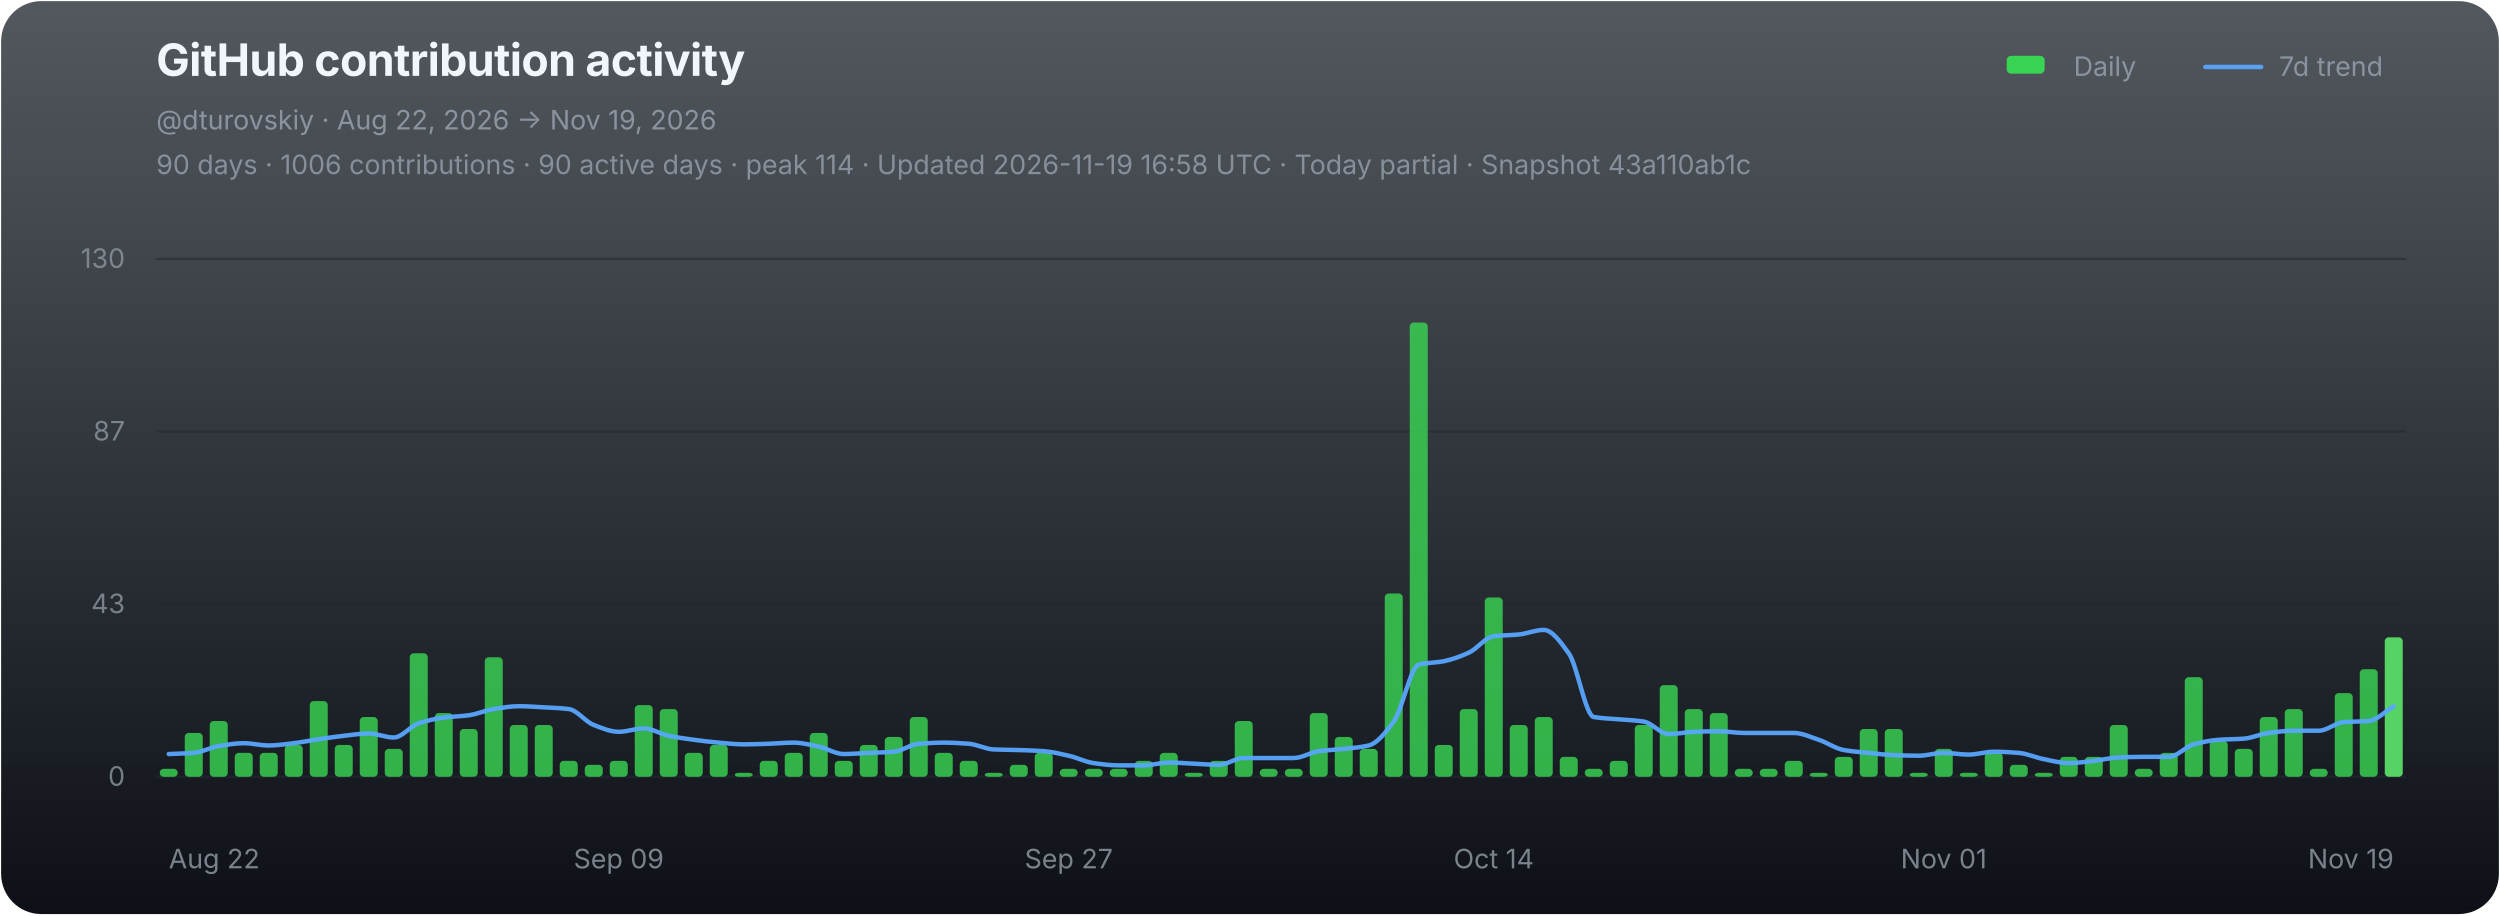
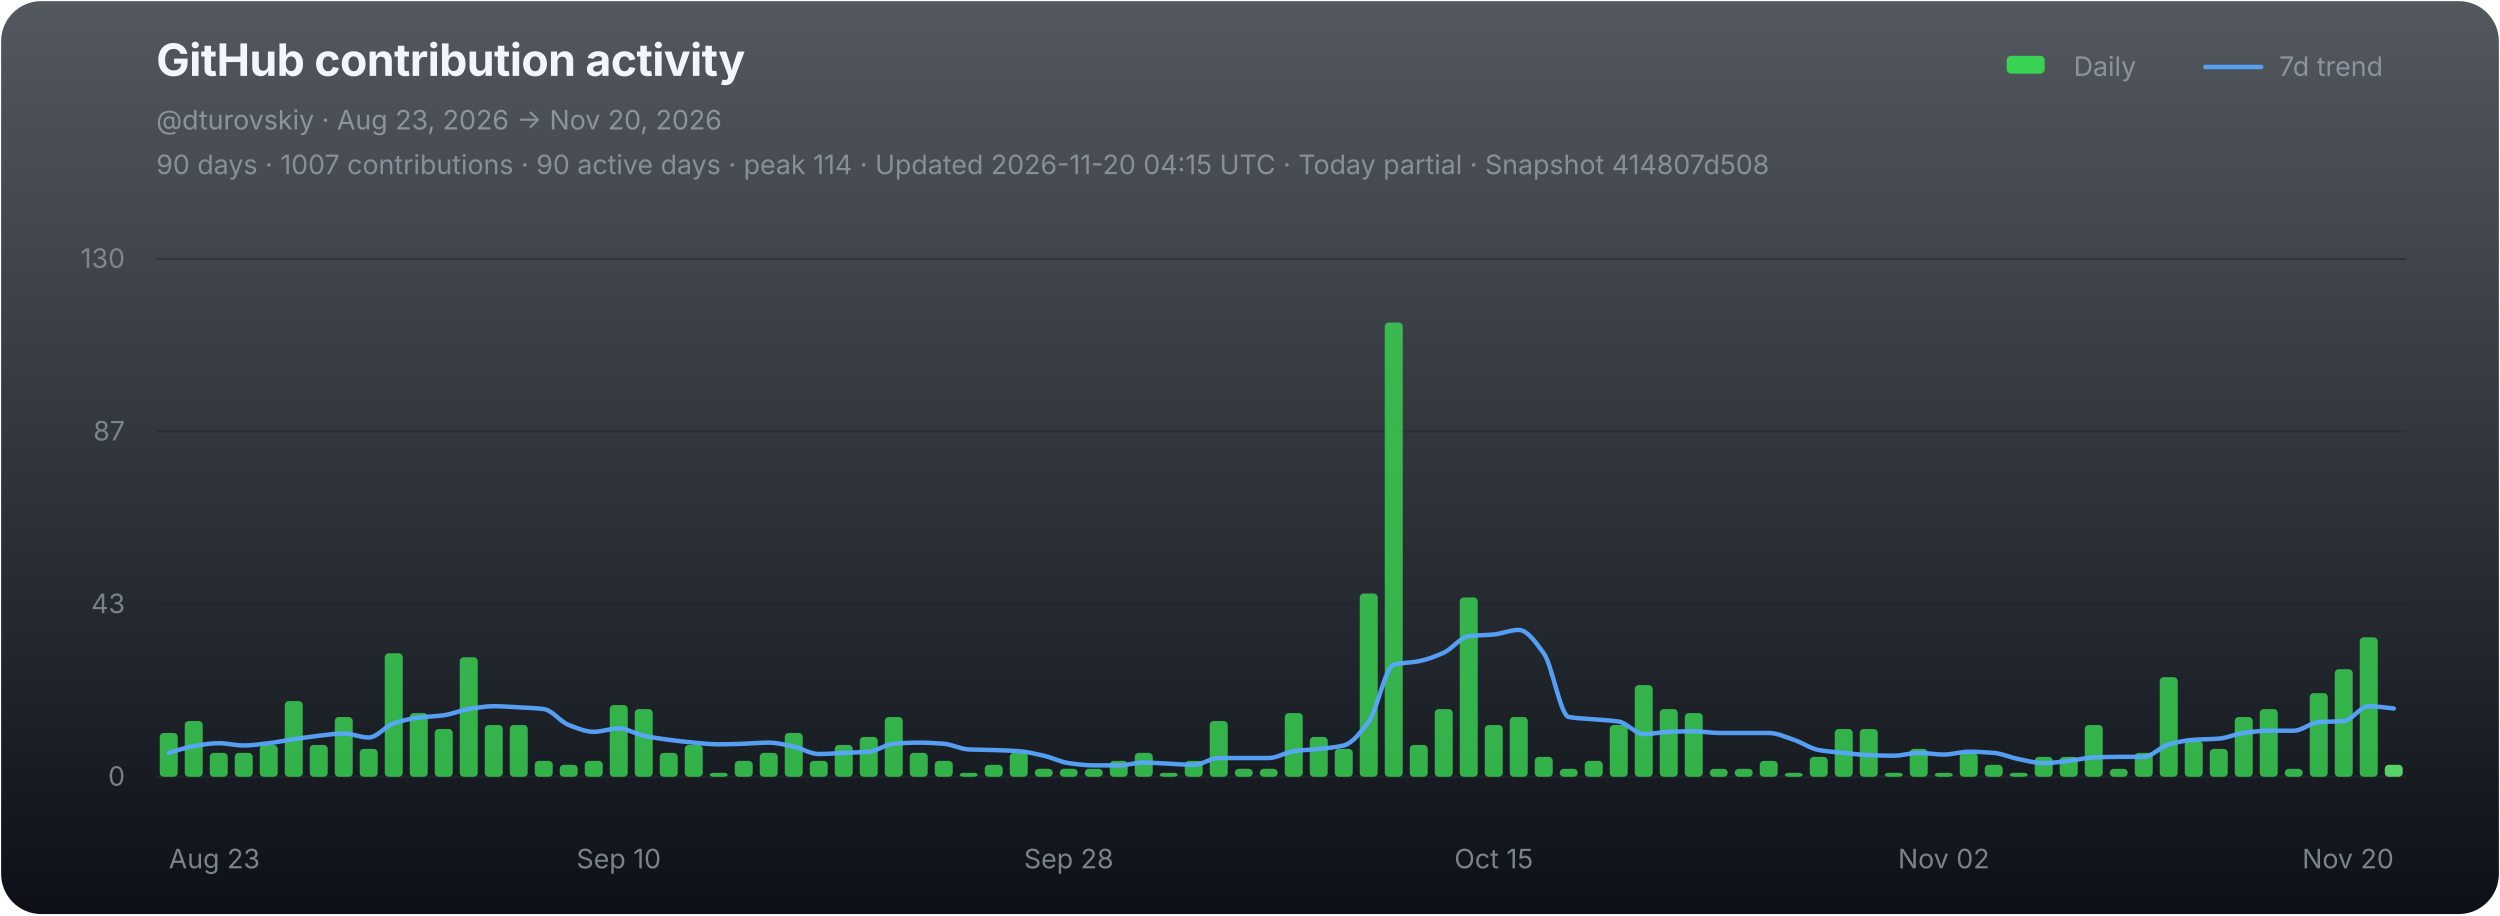
<svg xmlns="http://www.w3.org/2000/svg" width="1120" height="410" viewBox="0 0 1120 410" role="img" aria-labelledby="chart-title chart-desc">
  <defs>
    <linearGradient id="chart-bg" x1="0" y1="0" x2="0" y2="1">
      <stop offset="0" stop-color="#111821" stop-opacity="0.72" />
      <stop offset="1" stop-color="#0d1117" stop-opacity="1" />
    </linearGradient>
  </defs>
  <rect x="0.5" y="0.5" width="1119" height="409" rx="18" fill="url(#chart-bg)" stroke="none" />
  <g font-family="-apple-system,BlinkMacSystemFont,'Segoe UI',sans-serif">
    <text x="70" y="34" fill="#f0f6fc" font-size="20" font-weight="700" letter-spacing="-0.25">GitHub contribution activity</text>
-     <text x="70" y="58" fill="#8b949e" font-size="12">@dturovskiy · Aug 22, 2026 → Nov 19, 2026</text>
-     <text x="70" y="78" fill="#8b949e" font-size="12" opacity="0.94">90 days · 1006 contributions · 90 active days · peak 114 · Updated 2026-11-19 16:58 UTC · Today partial · Snapshot 43a110ab1c</text>
+     <text x="70" y="58" fill="#8b949e" font-size="12">@dturovskiy · Aug 23, 2026 → Nov 20, 2026</text>
+     <text x="70" y="78" fill="#8b949e" font-size="12" opacity="0.94">90 days · 1007 contributions · 90 active days · peak 114 · Updated 2026-11-20 04:15 UTC · Today partial · Snapshot 414807d508</text>
    <g transform="translate(896,30)" font-size="12" fill="#8b949e">
      <rect x="3" y="-5" width="17" height="8" rx="2" fill="#39d353" />
      <text x="33" y="4">Daily</text>
      <line x1="92" y1="0" x2="117" y2="0" stroke="#58a6ff" stroke-width="2" stroke-linecap="round" opacity="0.92" />
      <text x="125" y="4">7d trend</text>
    </g>
    <line x1="70" y1="116.00" x2="1078" y2="116.00" stroke="#21262d" stroke-width="1" opacity="0.52" />
    <text x="56" y="120.00" fill="#8b949e" font-size="12" text-anchor="end" opacity="0.82">130</text>
    <line x1="70" y1="193.33" x2="1078" y2="193.33" stroke="#21262d" stroke-width="1" opacity="0.52" />
    <text x="56" y="197.33" fill="#8b949e" font-size="12" text-anchor="end" opacity="0.82">87</text>
    <line x1="70" y1="270.67" x2="1078" y2="270.67" stroke="#21262d" stroke-width="1" opacity="0.52" />
    <text x="56" y="274.67" fill="#8b949e" font-size="12" text-anchor="end" opacity="0.82">43</text>
    <line x1="70" y1="348.00" x2="1078" y2="348.00" stroke="#21262d" stroke-width="1" opacity="0.9" />
    <text x="56" y="352.00" fill="#8b949e" font-size="12" text-anchor="end" opacity="0.82">0</text>
    <g data-chart-series="daily-bars">
-       <rect data-series="daily" x="71.57" y="344.43" width="8.06" height="3.57" rx="1.8" fill="#39d353" opacity="0.82" />
-       <rect data-series="daily" x="82.77" y="328.36" width="8.06" height="19.64" rx="1.8" fill="#39d353" opacity="0.82" />
-       <rect data-series="daily" x="93.97" y="323.01" width="8.06" height="24.99" rx="1.8" fill="#39d353" opacity="0.82" />
+       <rect data-series="daily" x="71.57" y="328.36" width="8.06" height="19.64" rx="1.8" fill="#39d353" opacity="0.82" />
+       <rect data-series="daily" x="82.77" y="323.01" width="8.06" height="24.99" rx="1.8" fill="#39d353" opacity="0.82" />
+       <rect data-series="daily" x="93.97" y="337.29" width="8.06" height="10.71" rx="1.8" fill="#39d353" opacity="0.82" />
      <rect data-series="daily" x="105.17" y="337.29" width="8.06" height="10.71" rx="1.8" fill="#39d353" opacity="0.82" />
-       <rect data-series="daily" x="116.37" y="337.29" width="8.06" height="10.71" rx="1.8" fill="#39d353" opacity="0.82" />
-       <rect data-series="daily" x="127.57" y="333.72" width="8.06" height="14.28" rx="1.8" fill="#39d353" opacity="0.82" />
-       <rect data-series="daily" x="138.77" y="314.08" width="8.06" height="33.92" rx="1.8" fill="#39d353" opacity="0.82" />
-       <rect data-series="daily" x="149.97" y="333.72" width="8.06" height="14.28" rx="1.8" fill="#39d353" opacity="0.82" />
-       <rect data-series="daily" x="161.17" y="321.22" width="8.06" height="26.78" rx="1.8" fill="#39d353" opacity="0.82" />
-       <rect data-series="daily" x="172.37" y="335.5" width="8.06" height="12.5" rx="1.8" fill="#39d353" opacity="0.82" />
-       <rect data-series="daily" x="183.57" y="292.66" width="8.06" height="55.34" rx="1.8" fill="#39d353" opacity="0.82" />
-       <rect data-series="daily" x="194.77" y="319.44" width="8.06" height="28.56" rx="1.8" fill="#39d353" opacity="0.82" />
-       <rect data-series="daily" x="205.97" y="326.58" width="8.06" height="21.42" rx="1.8" fill="#39d353" opacity="0.82" />
-       <rect data-series="daily" x="217.17" y="294.45" width="8.06" height="53.55" rx="1.8" fill="#39d353" opacity="0.82" />
+       <rect data-series="daily" x="116.37" y="333.72" width="8.06" height="14.28" rx="1.8" fill="#39d353" opacity="0.82" />
+       <rect data-series="daily" x="127.57" y="314.08" width="8.06" height="33.92" rx="1.8" fill="#39d353" opacity="0.82" />
+       <rect data-series="daily" x="138.77" y="333.72" width="8.06" height="14.28" rx="1.8" fill="#39d353" opacity="0.82" />
+       <rect data-series="daily" x="149.97" y="321.22" width="8.06" height="26.78" rx="1.8" fill="#39d353" opacity="0.82" />
+       <rect data-series="daily" x="161.17" y="335.5" width="8.06" height="12.5" rx="1.8" fill="#39d353" opacity="0.82" />
+       <rect data-series="daily" x="172.37" y="292.66" width="8.06" height="55.34" rx="1.8" fill="#39d353" opacity="0.82" />
+       <rect data-series="daily" x="183.57" y="319.44" width="8.06" height="28.56" rx="1.8" fill="#39d353" opacity="0.82" />
+       <rect data-series="daily" x="194.77" y="326.58" width="8.06" height="21.42" rx="1.8" fill="#39d353" opacity="0.82" />
+       <rect data-series="daily" x="205.97" y="294.45" width="8.06" height="53.55" rx="1.8" fill="#39d353" opacity="0.82" />
+       <rect data-series="daily" x="217.17" y="324.79" width="8.06" height="23.21" rx="1.8" fill="#39d353" opacity="0.82" />
      <rect data-series="daily" x="228.37" y="324.79" width="8.06" height="23.21" rx="1.8" fill="#39d353" opacity="0.82" />
-       <rect data-series="daily" x="239.57" y="324.79" width="8.06" height="23.21" rx="1.8" fill="#39d353" opacity="0.82" />
-       <rect data-series="daily" x="250.77" y="340.86" width="8.06" height="7.14" rx="1.8" fill="#39d353" opacity="0.82" />
-       <rect data-series="daily" x="261.97" y="342.64" width="8.06" height="5.36" rx="1.8" fill="#39d353" opacity="0.82" />
-       <rect data-series="daily" x="273.17" y="340.86" width="8.06" height="7.14" rx="1.8" fill="#39d353" opacity="0.82" />
-       <rect data-series="daily" x="284.37" y="315.87" width="8.06" height="32.13" rx="1.8" fill="#39d353" opacity="0.82" />
-       <rect data-series="daily" x="295.57" y="317.65" width="8.06" height="30.35" rx="1.8" fill="#39d353" opacity="0.82" />
-       <rect data-series="daily" x="306.77" y="337.29" width="8.06" height="10.71" rx="1.8" fill="#39d353" opacity="0.82" />
-       <rect data-series="daily" x="317.97" y="333.72" width="8.06" height="14.28" rx="1.8" fill="#39d353" opacity="0.82" />
-       <rect data-series="daily" x="329.17" y="346.21" width="8.06" height="1.79" rx="1.8" fill="#39d353" opacity="0.82" />
-       <rect data-series="daily" x="340.37" y="340.86" width="8.06" height="7.14" rx="1.8" fill="#39d353" opacity="0.82" />
-       <rect data-series="daily" x="351.57" y="337.29" width="8.06" height="10.71" rx="1.8" fill="#39d353" opacity="0.82" />
-       <rect data-series="daily" x="362.77" y="328.36" width="8.06" height="19.64" rx="1.8" fill="#39d353" opacity="0.82" />
-       <rect data-series="daily" x="373.97" y="340.86" width="8.06" height="7.14" rx="1.8" fill="#39d353" opacity="0.82" />
-       <rect data-series="daily" x="385.17" y="333.72" width="8.06" height="14.28" rx="1.8" fill="#39d353" opacity="0.82" />
-       <rect data-series="daily" x="396.37" y="330.15" width="8.06" height="17.85" rx="1.8" fill="#39d353" opacity="0.82" />
-       <rect data-series="daily" x="407.57" y="321.22" width="8.06" height="26.78" rx="1.8" fill="#39d353" opacity="0.82" />
-       <rect data-series="daily" x="418.77" y="337.29" width="8.06" height="10.71" rx="1.8" fill="#39d353" opacity="0.82" />
-       <rect data-series="daily" x="429.97" y="340.86" width="8.06" height="7.14" rx="1.8" fill="#39d353" opacity="0.82" />
-       <rect data-series="daily" x="441.17" y="346.21" width="8.06" height="1.79" rx="1.8" fill="#39d353" opacity="0.82" />
-       <rect data-series="daily" x="452.37" y="342.64" width="8.06" height="5.36" rx="1.8" fill="#39d353" opacity="0.82" />
-       <rect data-series="daily" x="463.57" y="337.29" width="8.06" height="10.71" rx="1.8" fill="#39d353" opacity="0.82" />
+       <rect data-series="daily" x="239.57" y="340.86" width="8.06" height="7.14" rx="1.8" fill="#39d353" opacity="0.82" />
+       <rect data-series="daily" x="250.77" y="342.64" width="8.06" height="5.36" rx="1.8" fill="#39d353" opacity="0.82" />
+       <rect data-series="daily" x="261.97" y="340.86" width="8.06" height="7.14" rx="1.8" fill="#39d353" opacity="0.82" />
+       <rect data-series="daily" x="273.17" y="315.87" width="8.06" height="32.13" rx="1.8" fill="#39d353" opacity="0.82" />
+       <rect data-series="daily" x="284.37" y="317.65" width="8.06" height="30.35" rx="1.8" fill="#39d353" opacity="0.82" />
+       <rect data-series="daily" x="295.57" y="337.29" width="8.06" height="10.71" rx="1.8" fill="#39d353" opacity="0.82" />
+       <rect data-series="daily" x="306.77" y="333.72" width="8.06" height="14.28" rx="1.8" fill="#39d353" opacity="0.82" />
+       <rect data-series="daily" x="317.97" y="346.21" width="8.06" height="1.79" rx="1.8" fill="#39d353" opacity="0.82" />
+       <rect data-series="daily" x="329.17" y="340.86" width="8.06" height="7.14" rx="1.8" fill="#39d353" opacity="0.82" />
+       <rect data-series="daily" x="340.37" y="337.29" width="8.06" height="10.71" rx="1.8" fill="#39d353" opacity="0.82" />
+       <rect data-series="daily" x="351.57" y="328.36" width="8.06" height="19.64" rx="1.8" fill="#39d353" opacity="0.82" />
+       <rect data-series="daily" x="362.77" y="340.86" width="8.06" height="7.14" rx="1.8" fill="#39d353" opacity="0.82" />
+       <rect data-series="daily" x="373.97" y="333.72" width="8.06" height="14.28" rx="1.8" fill="#39d353" opacity="0.82" />
+       <rect data-series="daily" x="385.17" y="330.15" width="8.06" height="17.85" rx="1.8" fill="#39d353" opacity="0.82" />
+       <rect data-series="daily" x="396.37" y="321.22" width="8.06" height="26.78" rx="1.8" fill="#39d353" opacity="0.82" />
+       <rect data-series="daily" x="407.57" y="337.29" width="8.06" height="10.71" rx="1.8" fill="#39d353" opacity="0.82" />
+       <rect data-series="daily" x="418.77" y="340.86" width="8.06" height="7.14" rx="1.8" fill="#39d353" opacity="0.82" />
+       <rect data-series="daily" x="429.97" y="346.21" width="8.06" height="1.79" rx="1.8" fill="#39d353" opacity="0.82" />
+       <rect data-series="daily" x="441.17" y="342.64" width="8.06" height="5.36" rx="1.8" fill="#39d353" opacity="0.82" />
+       <rect data-series="daily" x="452.37" y="337.29" width="8.06" height="10.71" rx="1.8" fill="#39d353" opacity="0.82" />
+       <rect data-series="daily" x="463.57" y="344.43" width="8.06" height="3.57" rx="1.8" fill="#39d353" opacity="0.82" />
      <rect data-series="daily" x="474.77" y="344.43" width="8.06" height="3.57" rx="1.8" fill="#39d353" opacity="0.82" />
      <rect data-series="daily" x="485.97" y="344.43" width="8.06" height="3.57" rx="1.8" fill="#39d353" opacity="0.82" />
-       <rect data-series="daily" x="497.17" y="344.43" width="8.06" height="3.57" rx="1.8" fill="#39d353" opacity="0.82" />
-       <rect data-series="daily" x="508.37" y="340.86" width="8.06" height="7.14" rx="1.8" fill="#39d353" opacity="0.82" />
-       <rect data-series="daily" x="519.57" y="337.29" width="8.06" height="10.71" rx="1.8" fill="#39d353" opacity="0.82" />
-       <rect data-series="daily" x="530.77" y="346.21" width="8.06" height="1.79" rx="1.8" fill="#39d353" opacity="0.82" />
-       <rect data-series="daily" x="541.97" y="340.86" width="8.06" height="7.14" rx="1.8" fill="#39d353" opacity="0.82" />
-       <rect data-series="daily" x="553.17" y="323.01" width="8.06" height="24.99" rx="1.8" fill="#39d353" opacity="0.82" />
+       <rect data-series="daily" x="497.17" y="340.86" width="8.06" height="7.14" rx="1.8" fill="#39d353" opacity="0.82" />
+       <rect data-series="daily" x="508.37" y="337.29" width="8.06" height="10.71" rx="1.8" fill="#39d353" opacity="0.82" />
+       <rect data-series="daily" x="519.57" y="346.21" width="8.06" height="1.79" rx="1.8" fill="#39d353" opacity="0.82" />
+       <rect data-series="daily" x="530.77" y="340.86" width="8.06" height="7.14" rx="1.8" fill="#39d353" opacity="0.82" />
+       <rect data-series="daily" x="541.97" y="323.01" width="8.06" height="24.99" rx="1.8" fill="#39d353" opacity="0.82" />
+       <rect data-series="daily" x="553.17" y="344.43" width="8.06" height="3.57" rx="1.8" fill="#39d353" opacity="0.82" />
      <rect data-series="daily" x="564.37" y="344.43" width="8.06" height="3.57" rx="1.8" fill="#39d353" opacity="0.82" />
-       <rect data-series="daily" x="575.57" y="344.43" width="8.06" height="3.57" rx="1.8" fill="#39d353" opacity="0.82" />
-       <rect data-series="daily" x="586.77" y="319.44" width="8.06" height="28.56" rx="1.8" fill="#39d353" opacity="0.82" />
-       <rect data-series="daily" x="597.97" y="330.15" width="8.06" height="17.85" rx="1.8" fill="#39d353" opacity="0.82" />
-       <rect data-series="daily" x="609.17" y="335.5" width="8.06" height="12.5" rx="1.8" fill="#39d353" opacity="0.82" />
-       <rect data-series="daily" x="620.37" y="265.88" width="8.06" height="82.12" rx="1.8" fill="#39d353" opacity="0.82" />
-       <rect data-series="daily" x="631.57" y="144.49" width="8.06" height="203.51" rx="1.8" fill="#39d353" opacity="0.82" />
-       <rect data-series="daily" x="642.77" y="333.72" width="8.06" height="14.28" rx="1.8" fill="#39d353" opacity="0.82" />
-       <rect data-series="daily" x="653.97" y="317.65" width="8.06" height="30.35" rx="1.8" fill="#39d353" opacity="0.82" />
-       <rect data-series="daily" x="665.17" y="267.67" width="8.06" height="80.33" rx="1.8" fill="#39d353" opacity="0.82" />
-       <rect data-series="daily" x="676.37" y="324.79" width="8.06" height="23.21" rx="1.8" fill="#39d353" opacity="0.82" />
-       <rect data-series="daily" x="687.57" y="321.22" width="8.06" height="26.78" rx="1.8" fill="#39d353" opacity="0.82" />
-       <rect data-series="daily" x="698.77" y="339.07" width="8.06" height="8.93" rx="1.8" fill="#39d353" opacity="0.82" />
-       <rect data-series="daily" x="709.97" y="344.43" width="8.06" height="3.57" rx="1.8" fill="#39d353" opacity="0.82" />
-       <rect data-series="daily" x="721.17" y="340.86" width="8.06" height="7.14" rx="1.8" fill="#39d353" opacity="0.82" />
-       <rect data-series="daily" x="732.37" y="324.79" width="8.06" height="23.21" rx="1.8" fill="#39d353" opacity="0.82" />
-       <rect data-series="daily" x="743.57" y="306.94" width="8.06" height="41.06" rx="1.8" fill="#39d353" opacity="0.82" />
-       <rect data-series="daily" x="754.77" y="317.65" width="8.06" height="30.35" rx="1.8" fill="#39d353" opacity="0.82" />
-       <rect data-series="daily" x="765.97" y="319.44" width="8.06" height="28.56" rx="1.8" fill="#39d353" opacity="0.82" />
+       <rect data-series="daily" x="575.57" y="319.44" width="8.06" height="28.56" rx="1.8" fill="#39d353" opacity="0.82" />
+       <rect data-series="daily" x="586.77" y="330.15" width="8.06" height="17.85" rx="1.8" fill="#39d353" opacity="0.82" />
+       <rect data-series="daily" x="597.97" y="335.5" width="8.06" height="12.5" rx="1.8" fill="#39d353" opacity="0.82" />
+       <rect data-series="daily" x="609.17" y="265.88" width="8.06" height="82.12" rx="1.8" fill="#39d353" opacity="0.82" />
+       <rect data-series="daily" x="620.37" y="144.49" width="8.06" height="203.51" rx="1.8" fill="#39d353" opacity="0.82" />
+       <rect data-series="daily" x="631.57" y="333.72" width="8.06" height="14.28" rx="1.8" fill="#39d353" opacity="0.82" />
+       <rect data-series="daily" x="642.77" y="317.65" width="8.06" height="30.35" rx="1.8" fill="#39d353" opacity="0.82" />
+       <rect data-series="daily" x="653.97" y="267.67" width="8.06" height="80.33" rx="1.8" fill="#39d353" opacity="0.82" />
+       <rect data-series="daily" x="665.17" y="324.79" width="8.06" height="23.21" rx="1.8" fill="#39d353" opacity="0.82" />
+       <rect data-series="daily" x="676.37" y="321.22" width="8.06" height="26.78" rx="1.8" fill="#39d353" opacity="0.82" />
+       <rect data-series="daily" x="687.57" y="339.07" width="8.06" height="8.93" rx="1.8" fill="#39d353" opacity="0.82" />
+       <rect data-series="daily" x="698.77" y="344.43" width="8.06" height="3.57" rx="1.8" fill="#39d353" opacity="0.82" />
+       <rect data-series="daily" x="709.97" y="340.86" width="8.06" height="7.14" rx="1.8" fill="#39d353" opacity="0.82" />
+       <rect data-series="daily" x="721.17" y="324.79" width="8.06" height="23.21" rx="1.8" fill="#39d353" opacity="0.82" />
+       <rect data-series="daily" x="732.37" y="306.94" width="8.06" height="41.06" rx="1.8" fill="#39d353" opacity="0.82" />
+       <rect data-series="daily" x="743.57" y="317.65" width="8.06" height="30.35" rx="1.8" fill="#39d353" opacity="0.82" />
+       <rect data-series="daily" x="754.77" y="319.44" width="8.06" height="28.56" rx="1.8" fill="#39d353" opacity="0.82" />
+       <rect data-series="daily" x="765.97" y="344.43" width="8.06" height="3.57" rx="1.8" fill="#39d353" opacity="0.82" />
      <rect data-series="daily" x="777.17" y="344.43" width="8.06" height="3.57" rx="1.8" fill="#39d353" opacity="0.82" />
-       <rect data-series="daily" x="788.37" y="344.43" width="8.06" height="3.57" rx="1.8" fill="#39d353" opacity="0.82" />
-       <rect data-series="daily" x="799.57" y="340.86" width="8.06" height="7.14" rx="1.8" fill="#39d353" opacity="0.82" />
-       <rect data-series="daily" x="810.77" y="346.21" width="8.06" height="1.79" rx="1.8" fill="#39d353" opacity="0.82" />
-       <rect data-series="daily" x="821.97" y="339.07" width="8.06" height="8.93" rx="1.8" fill="#39d353" opacity="0.82" />
+       <rect data-series="daily" x="788.37" y="340.86" width="8.06" height="7.14" rx="1.8" fill="#39d353" opacity="0.82" />
+       <rect data-series="daily" x="799.57" y="346.21" width="8.06" height="1.79" rx="1.8" fill="#39d353" opacity="0.82" />
+       <rect data-series="daily" x="810.77" y="339.07" width="8.06" height="8.93" rx="1.8" fill="#39d353" opacity="0.82" />
+       <rect data-series="daily" x="821.97" y="326.58" width="8.06" height="21.42" rx="1.8" fill="#39d353" opacity="0.82" />
      <rect data-series="daily" x="833.17" y="326.58" width="8.06" height="21.42" rx="1.8" fill="#39d353" opacity="0.82" />
-       <rect data-series="daily" x="844.37" y="326.58" width="8.06" height="21.42" rx="1.8" fill="#39d353" opacity="0.82" />
-       <rect data-series="daily" x="855.57" y="346.21" width="8.06" height="1.79" rx="1.8" fill="#39d353" opacity="0.82" />
-       <rect data-series="daily" x="866.77" y="335.5" width="8.06" height="12.5" rx="1.8" fill="#39d353" opacity="0.82" />
-       <rect data-series="daily" x="877.97" y="346.21" width="8.06" height="1.79" rx="1.8" fill="#39d353" opacity="0.82" />
-       <rect data-series="daily" x="889.17" y="337.29" width="8.06" height="10.71" rx="1.8" fill="#39d353" opacity="0.82" />
-       <rect data-series="daily" x="900.37" y="342.64" width="8.06" height="5.36" rx="1.8" fill="#39d353" opacity="0.82" />
-       <rect data-series="daily" x="911.57" y="346.21" width="8.06" height="1.79" rx="1.8" fill="#39d353" opacity="0.82" />
+       <rect data-series="daily" x="844.37" y="346.21" width="8.06" height="1.79" rx="1.8" fill="#39d353" opacity="0.82" />
+       <rect data-series="daily" x="855.57" y="335.5" width="8.06" height="12.5" rx="1.8" fill="#39d353" opacity="0.82" />
+       <rect data-series="daily" x="866.77" y="346.21" width="8.06" height="1.79" rx="1.8" fill="#39d353" opacity="0.82" />
+       <rect data-series="daily" x="877.97" y="337.29" width="8.06" height="10.71" rx="1.8" fill="#39d353" opacity="0.82" />
+       <rect data-series="daily" x="889.17" y="342.64" width="8.06" height="5.36" rx="1.8" fill="#39d353" opacity="0.82" />
+       <rect data-series="daily" x="900.37" y="346.21" width="8.06" height="1.79" rx="1.8" fill="#39d353" opacity="0.82" />
+       <rect data-series="daily" x="911.57" y="339.07" width="8.06" height="8.93" rx="1.8" fill="#39d353" opacity="0.82" />
      <rect data-series="daily" x="922.77" y="339.07" width="8.06" height="8.93" rx="1.8" fill="#39d353" opacity="0.82" />
-       <rect data-series="daily" x="933.97" y="339.07" width="8.06" height="8.93" rx="1.8" fill="#39d353" opacity="0.82" />
-       <rect data-series="daily" x="945.17" y="324.79" width="8.06" height="23.21" rx="1.8" fill="#39d353" opacity="0.82" />
-       <rect data-series="daily" x="956.37" y="344.43" width="8.06" height="3.57" rx="1.8" fill="#39d353" opacity="0.82" />
-       <rect data-series="daily" x="967.57" y="337.29" width="8.06" height="10.71" rx="1.8" fill="#39d353" opacity="0.82" />
-       <rect data-series="daily" x="978.77" y="303.37" width="8.06" height="44.63" rx="1.8" fill="#39d353" opacity="0.82" />
-       <rect data-series="daily" x="989.97" y="331.93" width="8.06" height="16.07" rx="1.8" fill="#39d353" opacity="0.82" />
-       <rect data-series="daily" x="1001.17" y="335.5" width="8.06" height="12.5" rx="1.8" fill="#39d353" opacity="0.82" />
-       <rect data-series="daily" x="1012.37" y="321.22" width="8.06" height="26.78" rx="1.8" fill="#39d353" opacity="0.82" />
-       <rect data-series="daily" x="1023.57" y="317.65" width="8.06" height="30.35" rx="1.8" fill="#39d353" opacity="0.82" />
-       <rect data-series="daily" x="1034.77" y="344.43" width="8.06" height="3.57" rx="1.8" fill="#39d353" opacity="0.82" />
-       <rect data-series="daily" x="1045.97" y="310.51" width="8.06" height="37.49" rx="1.8" fill="#39d353" opacity="0.82" />
-       <rect data-series="daily" x="1057.17" y="299.8" width="8.06" height="48.2" rx="1.8" fill="#39d353" opacity="0.82" />
-       <rect data-series="daily" x="1068.37" y="285.52" width="8.06" height="62.48" rx="1.8" fill="#56d364" opacity="1" />
+       <rect data-series="daily" x="933.97" y="324.79" width="8.06" height="23.21" rx="1.8" fill="#39d353" opacity="0.82" />
+       <rect data-series="daily" x="945.17" y="344.43" width="8.06" height="3.57" rx="1.8" fill="#39d353" opacity="0.82" />
+       <rect data-series="daily" x="956.37" y="337.29" width="8.06" height="10.71" rx="1.8" fill="#39d353" opacity="0.82" />
+       <rect data-series="daily" x="967.57" y="303.37" width="8.06" height="44.63" rx="1.8" fill="#39d353" opacity="0.82" />
+       <rect data-series="daily" x="978.77" y="331.93" width="8.06" height="16.07" rx="1.8" fill="#39d353" opacity="0.82" />
+       <rect data-series="daily" x="989.97" y="335.5" width="8.06" height="12.5" rx="1.8" fill="#39d353" opacity="0.82" />
+       <rect data-series="daily" x="1001.17" y="321.22" width="8.06" height="26.78" rx="1.8" fill="#39d353" opacity="0.82" />
+       <rect data-series="daily" x="1012.37" y="317.65" width="8.06" height="30.35" rx="1.8" fill="#39d353" opacity="0.82" />
+       <rect data-series="daily" x="1023.57" y="344.43" width="8.06" height="3.57" rx="1.8" fill="#39d353" opacity="0.82" />
+       <rect data-series="daily" x="1034.77" y="310.51" width="8.06" height="37.49" rx="1.8" fill="#39d353" opacity="0.82" />
+       <rect data-series="daily" x="1045.97" y="299.8" width="8.06" height="48.2" rx="1.8" fill="#39d353" opacity="0.82" />
+       <rect data-series="daily" x="1057.17" y="285.52" width="8.06" height="62.48" rx="1.8" fill="#39d353" opacity="0.82" />
+       <rect data-series="daily" x="1068.37" y="342.64" width="8.06" height="5.36" rx="1.8" fill="#56d364" opacity="1" />
    </g>
-     <path data-series="trend" d="M 75.60 337.81 C 79.33 337.63, 83.07 337.58, 86.80 337.29 C 90.53 336.99, 94.27 334.84, 98.00 334.24 C 101.73 333.63, 105.47 332.95, 109.20 332.95 C 112.93 332.95, 116.67 333.97, 120.40 333.97 C 124.13 333.97, 127.87 333.38, 131.60 332.95 C 135.33 332.52, 139.07 331.72, 142.80 331.17 C 146.53 330.62, 150.27 330.04, 154.00 329.63 C 157.73 329.22, 161.47 328.61, 165.20 328.61 C 168.93 328.61, 172.67 330.40, 176.40 330.40 C 180.13 330.40, 183.87 325.24, 187.60 324.03 C 191.33 322.81, 195.07 321.96, 198.80 321.47 C 202.53 320.99, 206.27 320.95, 210.00 320.45 C 213.73 319.96, 217.47 318.23, 221.20 317.65 C 224.93 317.07, 228.67 316.38, 232.40 316.38 C 236.13 316.38, 239.87 316.68, 243.60 316.88 C 247.33 317.09, 251.07 317.19, 254.80 317.65 C 258.53 318.11, 262.27 323.37, 266.00 324.79 C 269.73 326.22, 273.47 327.85, 277.20 327.85 C 280.93 327.85, 284.67 326.33, 288.40 326.33 C 292.13 326.33, 295.87 328.86, 299.60 329.63 C 303.33 330.40, 307.07 330.92, 310.80 331.42 C 314.53 331.91, 318.27 332.38, 322.00 332.70 C 325.73 333.02, 329.47 333.47, 333.20 333.47 C 336.93 333.47, 340.67 333.32, 344.40 333.20 C 348.13 333.08, 351.87 332.70, 355.60 332.70 C 359.33 332.70, 363.07 333.71, 366.80 334.49 C 370.53 335.26, 374.27 337.81, 378.00 337.81 C 381.73 337.81, 385.47 337.46, 389.20 337.29 C 392.93 337.12, 396.67 337.07, 400.40 336.77 C 404.13 336.47, 407.87 333.49, 411.60 333.20 C 415.33 332.91, 419.07 332.70, 422.80 332.70 C 426.53 332.70, 430.27 332.92, 434.00 333.20 C 437.73 333.48, 441.47 335.59, 445.20 335.75 C 448.93 335.92, 452.67 335.91, 456.40 336.02 C 460.13 336.14, 463.87 336.25, 467.60 336.52 C 471.33 336.79, 475.07 337.72, 478.80 338.56 C 482.53 339.40, 486.27 341.36, 490.00 341.88 C 493.73 342.40, 497.47 342.89, 501.20 342.89 C 504.93 342.89, 508.67 342.89, 512.40 342.89 C 516.13 342.89, 519.87 341.63, 523.60 341.63 C 527.33 341.63, 531.07 341.96, 534.80 342.13 C 538.53 342.30, 542.27 342.64, 546.00 342.64 C 549.73 342.64, 553.47 339.59, 557.20 339.59 C 560.93 339.59, 564.67 339.59, 568.40 339.59 C 572.13 339.59, 575.87 339.59, 579.60 339.59 C 583.33 339.59, 587.07 337.03, 590.80 336.52 C 594.53 336.01, 598.27 335.91, 602.00 335.50 C 605.73 335.10, 609.47 334.86, 613.20 333.97 C 616.93 333.07, 620.67 328.29, 624.40 323.26 C 628.13 318.23, 631.87 298.73, 635.60 297.77 C 639.33 296.80, 643.07 296.96, 646.80 296.23 C 650.53 295.50, 654.27 294.09, 658.00 292.41 C 661.73 290.73, 665.47 285.46, 669.20 285.00 C 672.93 284.55, 676.67 284.62, 680.40 284.25 C 684.13 283.89, 687.87 282.20, 691.60 282.20 C 695.33 282.20, 699.07 287.56, 702.80 292.66 C 706.53 297.76, 710.27 320.57, 714.00 321.22 C 717.73 321.88, 721.47 321.90, 725.20 322.24 C 728.93 322.58, 732.67 322.68, 736.40 323.26 C 740.13 323.83, 743.87 328.88, 747.60 328.88 C 751.33 328.88, 755.07 327.98, 758.80 327.85 C 762.53 327.71, 766.27 327.60, 770.00 327.60 C 773.73 327.60, 777.47 328.36, 781.20 328.36 C 784.93 328.36, 788.67 328.36, 792.40 328.36 C 796.13 328.36, 799.87 328.36, 803.60 328.36 C 807.33 328.36, 811.07 330.19, 814.80 331.42 C 818.53 332.64, 822.27 335.36, 826.00 336.02 C 829.73 336.68, 833.47 336.91, 837.20 337.29 C 840.93 337.67, 844.67 338.17, 848.40 338.31 C 852.13 338.44, 855.87 338.56, 859.60 338.56 C 863.33 338.56, 867.07 337.29, 870.80 337.29 C 874.53 337.29, 878.27 338.06, 882.00 338.06 C 885.73 338.06, 889.47 336.77, 893.20 336.77 C 896.93 336.77, 900.67 337.00, 904.40 337.29 C 908.13 337.58, 911.87 339.36, 915.60 340.09 C 919.33 340.82, 923.07 341.88, 926.80 341.88 C 930.53 341.88, 934.27 341.27, 938.00 340.86 C 941.73 340.45, 945.47 339.47, 949.20 339.32 C 952.93 339.18, 956.67 339.07, 960.40 339.07 C 964.13 339.07, 967.87 339.07, 971.60 339.07 C 975.33 339.07, 979.07 334.47, 982.80 333.47 C 986.53 332.47, 990.27 331.68, 994.00 331.42 C 997.73 331.15, 1001.47 331.19, 1005.20 330.92 C 1008.93 330.64, 1012.67 328.85, 1016.40 328.36 C 1020.13 327.88, 1023.87 327.35, 1027.60 327.35 C 1031.33 327.35, 1035.07 327.35, 1038.80 327.35 C 1042.53 327.35, 1046.27 323.83, 1050.00 323.53 C 1053.73 323.22, 1057.47 323.33, 1061.20 323.01 C 1064.93 322.69, 1068.67 318.59, 1072.40 316.38" fill="none" stroke="#58a6ff" stroke-width="2" stroke-linejoin="round" stroke-linecap="round" opacity="0.94" vector-effect="non-scaling-stroke" />
-     <text x="75.60" y="389" fill="#8b949e" font-size="12" text-anchor="start" opacity="0.86">Aug 22</text>
-     <text x="277.20" y="389" fill="#8b949e" font-size="12" text-anchor="middle" opacity="0.86">Sep 09</text>
-     <text x="478.80" y="389" fill="#8b949e" font-size="12" text-anchor="middle" opacity="0.86">Sep 27</text>
-     <text x="669.20" y="389" fill="#8b949e" font-size="12" text-anchor="middle" opacity="0.86">Oct 14</text>
-     <text x="870.80" y="389" fill="#8b949e" font-size="12" text-anchor="middle" opacity="0.86">Nov 01</text>
-     <text x="1072.40" y="389" fill="#8b949e" font-size="12" text-anchor="end" opacity="0.86">Nov 19</text>
+     <path data-series="trend" d="M 75.60 337.29 C 79.33 336.27, 83.07 334.84, 86.80 334.24 C 90.53 333.63, 94.27 332.95, 98.00 332.95 C 101.73 332.95, 105.47 333.97, 109.20 333.97 C 112.93 333.97, 116.67 333.38, 120.40 332.95 C 124.13 332.52, 127.87 331.72, 131.60 331.17 C 135.33 330.62, 139.07 330.04, 142.80 329.63 C 146.53 329.22, 150.27 328.61, 154.00 328.61 C 157.73 328.61, 161.47 330.40, 165.20 330.40 C 168.93 330.40, 172.67 325.24, 176.40 324.03 C 180.13 322.81, 183.87 321.96, 187.60 321.47 C 191.33 320.99, 195.07 320.95, 198.80 320.45 C 202.53 319.96, 206.27 318.23, 210.00 317.65 C 213.73 317.07, 217.47 316.38, 221.20 316.38 C 224.93 316.38, 228.67 316.68, 232.40 316.88 C 236.13 317.09, 239.87 317.19, 243.60 317.65 C 247.33 318.11, 251.07 323.37, 254.80 324.79 C 258.53 326.22, 262.27 327.85, 266.00 327.85 C 269.73 327.85, 273.47 326.33, 277.20 326.33 C 280.93 326.33, 284.67 328.86, 288.40 329.63 C 292.13 330.40, 295.87 330.92, 299.60 331.42 C 303.33 331.91, 307.07 332.38, 310.80 332.70 C 314.53 333.02, 318.27 333.47, 322.00 333.47 C 325.73 333.47, 329.47 333.32, 333.20 333.20 C 336.93 333.08, 340.67 332.70, 344.40 332.70 C 348.13 332.70, 351.87 333.71, 355.60 334.49 C 359.33 335.26, 363.07 337.81, 366.80 337.81 C 370.53 337.81, 374.27 337.46, 378.00 337.29 C 381.73 337.12, 385.47 337.07, 389.20 336.77 C 392.93 336.47, 396.67 333.49, 400.40 333.20 C 404.13 332.91, 407.87 332.70, 411.60 332.70 C 415.33 332.70, 419.07 332.92, 422.80 333.20 C 426.53 333.48, 430.27 335.59, 434.00 335.75 C 437.73 335.92, 441.47 335.91, 445.20 336.02 C 448.93 336.14, 452.67 336.25, 456.40 336.52 C 460.13 336.79, 463.87 337.72, 467.60 338.56 C 471.33 339.40, 475.07 341.36, 478.80 341.88 C 482.53 342.40, 486.27 342.89, 490.00 342.89 C 493.73 342.89, 497.47 342.89, 501.20 342.89 C 504.93 342.89, 508.67 341.63, 512.40 341.63 C 516.13 341.63, 519.87 341.96, 523.60 342.13 C 527.33 342.30, 531.07 342.64, 534.80 342.64 C 538.53 342.64, 542.27 339.59, 546.00 339.59 C 549.73 339.59, 553.47 339.59, 557.20 339.59 C 560.93 339.59, 564.67 339.59, 568.40 339.59 C 572.13 339.59, 575.87 337.03, 579.60 336.52 C 583.33 336.01, 587.07 335.91, 590.80 335.50 C 594.53 335.10, 598.27 334.86, 602.00 333.97 C 605.73 333.07, 609.47 328.29, 613.20 323.26 C 616.93 318.23, 620.67 298.73, 624.40 297.77 C 628.13 296.80, 631.87 296.96, 635.60 296.23 C 639.33 295.50, 643.07 294.09, 646.80 292.41 C 650.53 290.73, 654.27 285.46, 658.00 285.00 C 661.73 284.55, 665.47 284.62, 669.20 284.25 C 672.93 283.89, 676.67 282.20, 680.40 282.20 C 684.13 282.20, 687.87 287.56, 691.60 292.66 C 695.33 297.76, 699.07 320.57, 702.80 321.22 C 706.53 321.88, 710.27 321.90, 714.00 322.24 C 717.73 322.58, 721.47 322.68, 725.20 323.26 C 728.93 323.83, 732.67 328.88, 736.40 328.88 C 740.13 328.88, 743.87 327.98, 747.60 327.85 C 751.33 327.71, 755.07 327.60, 758.80 327.60 C 762.53 327.60, 766.27 328.36, 770.00 328.36 C 773.73 328.36, 777.47 328.36, 781.20 328.36 C 784.93 328.36, 788.67 328.36, 792.40 328.36 C 796.13 328.36, 799.87 330.19, 803.60 331.42 C 807.33 332.64, 811.07 335.36, 814.80 336.02 C 818.53 336.68, 822.27 336.91, 826.00 337.29 C 829.73 337.67, 833.47 338.17, 837.20 338.31 C 840.93 338.44, 844.67 338.56, 848.40 338.56 C 852.13 338.56, 855.87 337.29, 859.60 337.29 C 863.33 337.29, 867.07 338.06, 870.80 338.06 C 874.53 338.06, 878.27 336.77, 882.00 336.77 C 885.73 336.77, 889.47 337.00, 893.20 337.29 C 896.93 337.58, 900.67 339.36, 904.40 340.09 C 908.13 340.82, 911.87 341.88, 915.60 341.88 C 919.33 341.88, 923.07 341.27, 926.80 340.86 C 930.53 340.45, 934.27 339.47, 938.00 339.32 C 941.73 339.18, 945.47 339.07, 949.20 339.07 C 952.93 339.07, 956.67 339.07, 960.40 339.07 C 964.13 339.07, 967.87 334.47, 971.60 333.47 C 975.33 332.47, 979.07 331.68, 982.80 331.42 C 986.53 331.15, 990.27 331.19, 994.00 330.92 C 997.73 330.64, 1001.47 328.85, 1005.20 328.36 C 1008.93 327.88, 1012.67 327.35, 1016.40 327.35 C 1020.13 327.35, 1023.87 327.35, 1027.60 327.35 C 1031.33 327.35, 1035.07 323.83, 1038.80 323.53 C 1042.53 323.22, 1046.27 323.33, 1050.00 323.01 C 1053.73 322.69, 1057.47 316.38, 1061.20 316.38 C 1064.93 316.38, 1068.67 317.06, 1072.40 317.40" fill="none" stroke="#58a6ff" stroke-width="2" stroke-linejoin="round" stroke-linecap="round" opacity="0.94" vector-effect="non-scaling-stroke" />
+     <text x="75.60" y="389" fill="#8b949e" font-size="12" text-anchor="start" opacity="0.86">Aug 23</text>
+     <text x="277.20" y="389" fill="#8b949e" font-size="12" text-anchor="middle" opacity="0.86">Sep 10</text>
+     <text x="478.80" y="389" fill="#8b949e" font-size="12" text-anchor="middle" opacity="0.86">Sep 28</text>
+     <text x="669.20" y="389" fill="#8b949e" font-size="12" text-anchor="middle" opacity="0.86">Oct 15</text>
+     <text x="870.80" y="389" fill="#8b949e" font-size="12" text-anchor="middle" opacity="0.86">Nov 02</text>
+     <text x="1072.40" y="389" fill="#8b949e" font-size="12" text-anchor="end" opacity="0.86">Nov 20</text>
  </g>
</svg>
